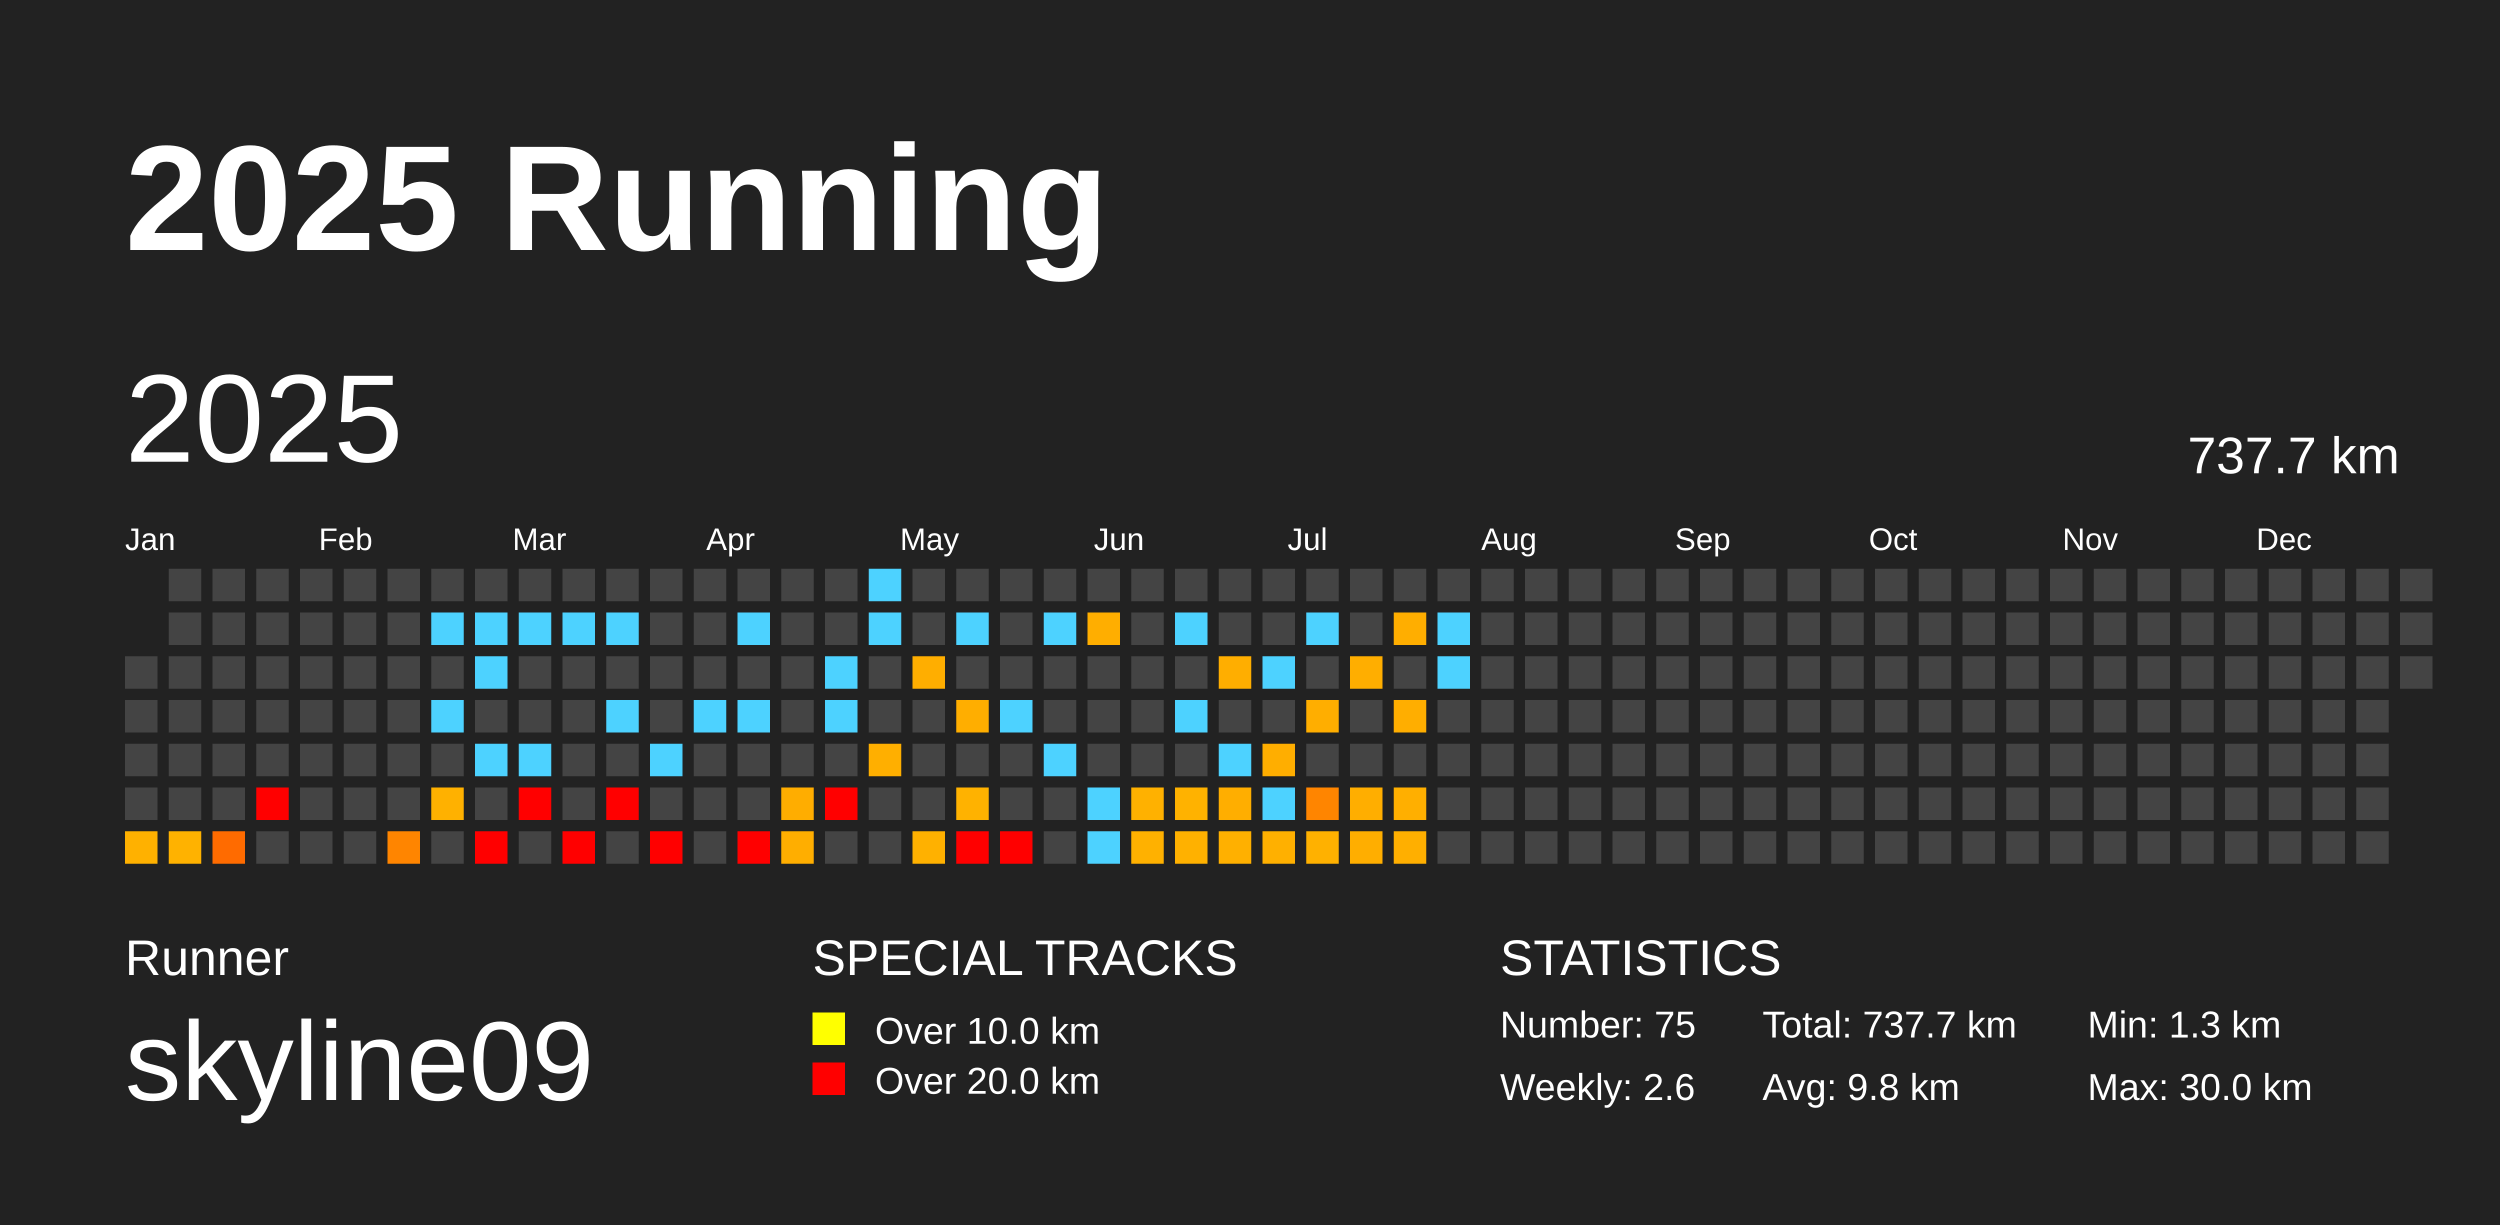
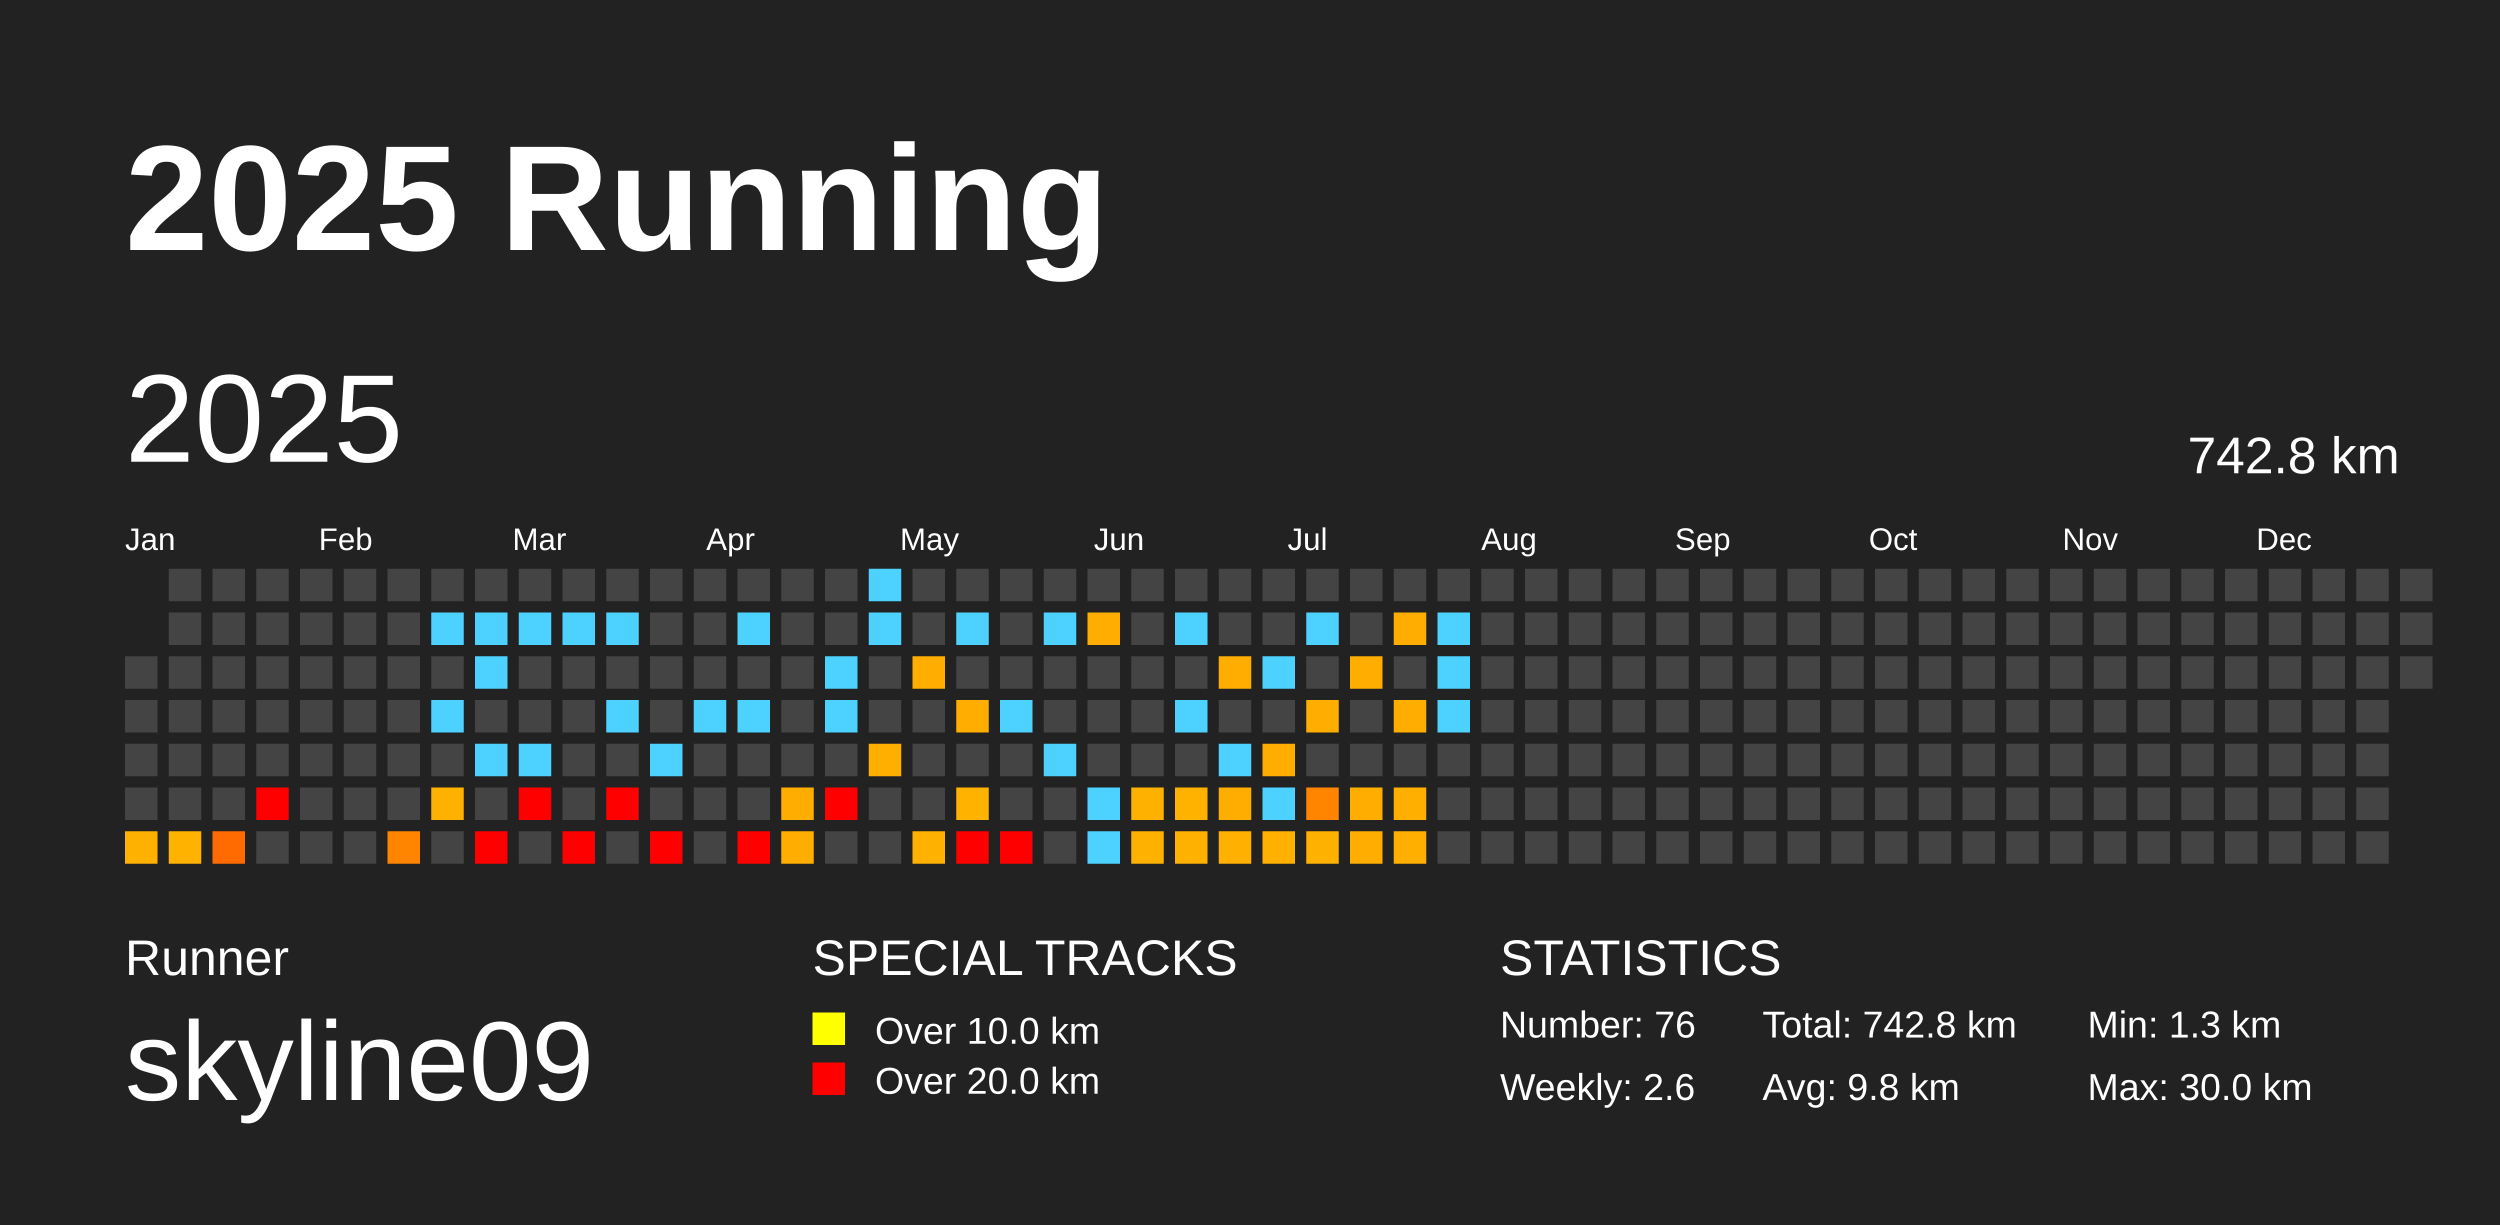
<svg xmlns="http://www.w3.org/2000/svg" baseProfile="full" height="98mm" version="1.1" viewBox="0,0,200,98" width="200mm">
  <defs />
  <rect fill="#222222" height="98" width="200" x="0" y="0" />
  <text fill="#FFFFFF" style="font-size:12px; font-family:Arial; font-weight:bold;" x="10" y="20">2025 Running</text>
  <text fill="#FFFFFF" style="font-size:4px; font-family:Arial" x="10" y="78">Runner</text>
  <text fill="#FFFFFF" style="font-size:9px; font-family:Arial" x="10" y="88">skyline09</text>
  <text fill="#FFFFFF" style="font-size:4px; font-family:Arial" x="65" y="78">SPECIAL TRACKS</text>
  <rect fill="yellow" height="2.6" width="2.6" x="65" y="81" />
  <text fill="#FFFFFF" style="font-size:3px; font-family:Arial" x="70" y="83.5">Over 10.0 km</text>
  <rect fill="red" height="2.6" width="2.6" x="65" y="85" />
  <text fill="#FFFFFF" style="font-size:3px; font-family:Arial" x="70" y="87.5">Over 20.0 km</text>
  <text fill="#FFFFFF" style="font-size:4px; font-family:Arial" x="120" y="78">STATISTICS</text>
-   <text fill="#FFFFFF" style="font-size:3px; font-family:Arial" x="120" y="83">Number: 75</text>
+   <text fill="#FFFFFF" style="font-size:3px; font-family:Arial" x="120" y="83">Number: 76</text>
  <text fill="#FFFFFF" style="font-size:3px; font-family:Arial" x="120" y="88">Weekly: 2.6</text>
-   <text fill="#FFFFFF" style="font-size:3px; font-family:Arial" x="141" y="83">Total: 737.7 km</text>
+   <text fill="#FFFFFF" style="font-size:3px; font-family:Arial" x="141" y="83">Total: 742.8 km</text>
  <text fill="#FFFFFF" style="font-size:3px; font-family:Arial" x="141" y="88">Avg: 9.8 km</text>
  <text fill="#FFFFFF" style="font-size:3px; font-family:Arial" x="167" y="83">Min: 1.3 km</text>
  <text fill="#FFFFFF" style="font-size:3px; font-family:Arial" x="167" y="88">Max: 30.0 km</text>
  <text dominant-baseline="hanging" fill="#FFFFFF" style="font-size:10.0px; font-family:Arial;" x="10" y="30">2025</text>
-   <text dominant-baseline="hanging" fill="#FFFFFF" style="font-size:4.125px; font-family:Arial;" x="175" y="35">737.7 km</text>
+   <text dominant-baseline="hanging" fill="#FFFFFF" style="font-size:4.125px; font-family:Arial;" x="175" y="35">742.8 km</text>
  <text fill="#FFFFFF" style="font-size:2.5px; font-family:Arial" x="10.0" y="44">Jan</text>
  <text fill="#FFFFFF" style="font-size:2.5px; font-family:Arial" x="25.5" y="44">Feb</text>
  <text fill="#FFFFFF" style="font-size:2.5px; font-family:Arial" x="41.0" y="44">Mar</text>
  <text fill="#FFFFFF" style="font-size:2.5px; font-family:Arial" x="56.5" y="44">Apr</text>
  <text fill="#FFFFFF" style="font-size:2.5px; font-family:Arial" x="72.0" y="44">May</text>
  <text fill="#FFFFFF" style="font-size:2.5px; font-family:Arial" x="87.5" y="44">Jun</text>
  <text fill="#FFFFFF" style="font-size:2.5px; font-family:Arial" x="103.0" y="44">Jul</text>
  <text fill="#FFFFFF" style="font-size:2.5px; font-family:Arial" x="118.5" y="44">Aug</text>
  <text fill="#FFFFFF" style="font-size:2.5px; font-family:Arial" x="134.0" y="44">Sep</text>
  <text fill="#FFFFFF" style="font-size:2.5px; font-family:Arial" x="149.5" y="44">Oct</text>
  <text fill="#FFFFFF" style="font-size:2.5px; font-family:Arial" x="165.0" y="44">Nov</text>
  <text fill="#FFFFFF" style="font-size:2.5px; font-family:Arial" x="180.5" y="44">Dec</text>
  <rect fill="#444444" height="2.6" width="2.6" x="10.0" y="52.5" />
  <rect fill="#444444" height="2.6" width="2.6" x="10.0" y="56.0" />
  <rect fill="#444444" height="2.6" width="2.6" x="10.0" y="59.5" />
  <rect fill="#444444" height="2.6" width="2.6" x="10.0" y="63.0" />
  <rect fill="#ffb100" height="2.6" width="2.6" x="10.0" y="66.5" />
  <rect fill="#444444" height="2.6" width="2.6" x="13.5" y="45.5" />
  <rect fill="#444444" height="2.6" width="2.6" x="13.5" y="49.0" />
  <rect fill="#444444" height="2.6" width="2.6" x="13.5" y="52.5" />
  <rect fill="#444444" height="2.6" width="2.6" x="13.5" y="56.0" />
  <rect fill="#444444" height="2.6" width="2.6" x="13.5" y="59.5" />
  <rect fill="#444444" height="2.6" width="2.6" x="13.5" y="63.0" />
  <rect fill="#ffb200" height="2.6" width="2.6" x="13.5" y="66.5" />
  <rect fill="#444444" height="2.6" width="2.6" x="17.0" y="45.5" />
  <rect fill="#444444" height="2.6" width="2.6" x="17.0" y="49.0" />
  <rect fill="#444444" height="2.6" width="2.6" x="17.0" y="52.5" />
  <rect fill="#444444" height="2.6" width="2.6" x="17.0" y="56.0" />
  <rect fill="#444444" height="2.6" width="2.6" x="17.0" y="59.5" />
  <rect fill="#444444" height="2.6" width="2.6" x="17.0" y="63.0" />
  <rect fill="#ff6b00" height="2.6" width="2.6" x="17.0" y="66.5" />
  <rect fill="#444444" height="2.6" width="2.6" x="20.5" y="45.5" />
  <rect fill="#444444" height="2.6" width="2.6" x="20.5" y="49.0" />
  <rect fill="#444444" height="2.6" width="2.6" x="20.5" y="52.5" />
  <rect fill="#444444" height="2.6" width="2.6" x="20.5" y="56.0" />
  <rect fill="#444444" height="2.6" width="2.6" x="20.5" y="59.5" />
  <rect fill="red" height="2.6" width="2.6" x="20.5" y="63.0" />
  <rect fill="#444444" height="2.6" width="2.6" x="20.5" y="66.5" />
  <rect fill="#444444" height="2.6" width="2.6" x="24.0" y="45.5" />
  <rect fill="#444444" height="2.6" width="2.6" x="24.0" y="49.0" />
  <rect fill="#444444" height="2.6" width="2.6" x="24.0" y="52.5" />
  <rect fill="#444444" height="2.6" width="2.6" x="24.0" y="56.0" />
  <rect fill="#444444" height="2.6" width="2.6" x="24.0" y="59.5" />
  <rect fill="#444444" height="2.6" width="2.6" x="24.0" y="63.0" />
  <rect fill="#444444" height="2.6" width="2.6" x="24.0" y="66.5" />
  <rect fill="#444444" height="2.6" width="2.6" x="27.5" y="45.5" />
  <rect fill="#444444" height="2.6" width="2.6" x="27.5" y="49.0" />
  <rect fill="#444444" height="2.6" width="2.6" x="27.5" y="52.5" />
  <rect fill="#444444" height="2.6" width="2.6" x="27.5" y="56.0" />
  <rect fill="#444444" height="2.6" width="2.6" x="27.5" y="59.5" />
  <rect fill="#444444" height="2.6" width="2.6" x="27.5" y="63.0" />
  <rect fill="#444444" height="2.6" width="2.6" x="27.5" y="66.5" />
  <rect fill="#444444" height="2.6" width="2.6" x="31.0" y="45.5" />
  <rect fill="#444444" height="2.6" width="2.6" x="31.0" y="49.0" />
  <rect fill="#444444" height="2.6" width="2.6" x="31.0" y="52.5" />
  <rect fill="#444444" height="2.6" width="2.6" x="31.0" y="56.0" />
  <rect fill="#444444" height="2.6" width="2.6" x="31.0" y="59.5" />
  <rect fill="#444444" height="2.6" width="2.6" x="31.0" y="63.0" />
  <rect fill="#ff8500" height="2.6" width="2.6" x="31.0" y="66.5" />
  <rect fill="#444444" height="2.6" width="2.6" x="34.5" y="45.5" />
  <rect fill="#4dd2ff" height="2.6" width="2.6" x="34.5" y="49.0" />
  <rect fill="#444444" height="2.6" width="2.6" x="34.5" y="52.5" />
  <rect fill="#4dd2ff" height="2.6" width="2.6" x="34.5" y="56.0" />
  <rect fill="#444444" height="2.6" width="2.6" x="34.5" y="59.5" />
  <rect fill="#ffb100" height="2.6" width="2.6" x="34.5" y="63.0" />
  <rect fill="#444444" height="2.6" width="2.6" x="34.5" y="66.5" />
  <rect fill="#444444" height="2.6" width="2.6" x="38.0" y="45.5" />
  <rect fill="#4dd2ff" height="2.6" width="2.6" x="38.0" y="49.0" />
  <rect fill="#4dd2ff" height="2.6" width="2.6" x="38.0" y="52.5" />
  <rect fill="#444444" height="2.6" width="2.6" x="38.0" y="56.0" />
  <rect fill="#4dd2ff" height="2.6" width="2.6" x="38.0" y="59.5" />
  <rect fill="#444444" height="2.6" width="2.6" x="38.0" y="63.0" />
  <rect fill="red" height="2.6" width="2.6" x="38.0" y="66.5" />
  <rect fill="#444444" height="2.6" width="2.6" x="41.5" y="45.5" />
  <rect fill="#4dd2ff" height="2.6" width="2.6" x="41.5" y="49.0" />
  <rect fill="#444444" height="2.6" width="2.6" x="41.5" y="52.5" />
  <rect fill="#444444" height="2.6" width="2.6" x="41.5" y="56.0" />
  <rect fill="#4dd2ff" height="2.6" width="2.6" x="41.5" y="59.5" />
  <rect fill="red" height="2.6" width="2.6" x="41.5" y="63.0" />
  <rect fill="#444444" height="2.6" width="2.6" x="41.5" y="66.5" />
  <rect fill="#444444" height="2.6" width="2.6" x="45.0" y="45.5" />
  <rect fill="#4dd2ff" height="2.6" width="2.6" x="45.0" y="49.0" />
  <rect fill="#444444" height="2.6" width="2.6" x="45.0" y="52.5" />
  <rect fill="#444444" height="2.6" width="2.6" x="45.0" y="56.0" />
  <rect fill="#444444" height="2.6" width="2.6" x="45.0" y="59.5" />
  <rect fill="#444444" height="2.6" width="2.6" x="45.0" y="63.0" />
  <rect fill="red" height="2.6" width="2.6" x="45.0" y="66.5" />
  <rect fill="#444444" height="2.6" width="2.6" x="48.5" y="45.5" />
  <rect fill="#4dd2ff" height="2.6" width="2.6" x="48.5" y="49.0" />
  <rect fill="#444444" height="2.6" width="2.6" x="48.5" y="52.5" />
  <rect fill="#4dd2ff" height="2.6" width="2.6" x="48.5" y="56.0" />
  <rect fill="#444444" height="2.6" width="2.6" x="48.5" y="59.5" />
  <rect fill="red" height="2.6" width="2.6" x="48.5" y="63.0" />
  <rect fill="#444444" height="2.6" width="2.6" x="48.5" y="66.5" />
  <rect fill="#444444" height="2.6" width="2.6" x="52.0" y="45.5" />
  <rect fill="#444444" height="2.6" width="2.6" x="52.0" y="49.0" />
  <rect fill="#444444" height="2.6" width="2.6" x="52.0" y="52.5" />
  <rect fill="#444444" height="2.6" width="2.6" x="52.0" y="56.0" />
  <rect fill="#4dd2ff" height="2.6" width="2.6" x="52.0" y="59.5" />
  <rect fill="#444444" height="2.6" width="2.6" x="52.0" y="63.0" />
  <rect fill="red" height="2.6" width="2.6" x="52.0" y="66.5" />
  <rect fill="#444444" height="2.6" width="2.6" x="55.5" y="45.5" />
  <rect fill="#444444" height="2.6" width="2.6" x="55.5" y="49.0" />
  <rect fill="#444444" height="2.6" width="2.6" x="55.5" y="52.5" />
  <rect fill="#4dd2ff" height="2.6" width="2.6" x="55.5" y="56.0" />
  <rect fill="#444444" height="2.6" width="2.6" x="55.5" y="59.5" />
  <rect fill="#444444" height="2.6" width="2.6" x="55.5" y="63.0" />
  <rect fill="#444444" height="2.6" width="2.6" x="55.5" y="66.5" />
  <rect fill="#444444" height="2.6" width="2.6" x="59.0" y="45.5" />
  <rect fill="#4dd2ff" height="2.6" width="2.6" x="59.0" y="49.0" />
  <rect fill="#444444" height="2.6" width="2.6" x="59.0" y="52.5" />
  <rect fill="#4dd2ff" height="2.6" width="2.6" x="59.0" y="56.0" />
  <rect fill="#444444" height="2.6" width="2.6" x="59.0" y="59.5" />
  <rect fill="#444444" height="2.6" width="2.6" x="59.0" y="63.0" />
  <rect fill="red" height="2.6" width="2.6" x="59.0" y="66.5" />
  <rect fill="#444444" height="2.6" width="2.6" x="62.5" y="45.5" />
  <rect fill="#444444" height="2.6" width="2.6" x="62.5" y="49.0" />
  <rect fill="#444444" height="2.6" width="2.6" x="62.5" y="52.5" />
  <rect fill="#444444" height="2.6" width="2.6" x="62.5" y="56.0" />
  <rect fill="#444444" height="2.6" width="2.6" x="62.5" y="59.5" />
  <rect fill="#ffad00" height="2.6" width="2.6" x="62.5" y="63.0" />
  <rect fill="#ffae00" height="2.6" width="2.6" x="62.5" y="66.5" />
  <rect fill="#444444" height="2.6" width="2.6" x="66.0" y="45.5" />
  <rect fill="#444444" height="2.6" width="2.6" x="66.0" y="49.0" />
  <rect fill="#4dd2ff" height="2.6" width="2.6" x="66.0" y="52.5" />
  <rect fill="#4dd2ff" height="2.6" width="2.6" x="66.0" y="56.0" />
  <rect fill="#444444" height="2.6" width="2.6" x="66.0" y="59.5" />
  <rect fill="red" height="2.6" width="2.6" x="66.0" y="63.0" />
  <rect fill="#444444" height="2.6" width="2.6" x="66.0" y="66.5" />
  <rect fill="#4dd2ff" height="2.6" width="2.6" x="69.5" y="45.5" />
  <rect fill="#4dd2ff" height="2.6" width="2.6" x="69.5" y="49.0" />
  <rect fill="#444444" height="2.6" width="2.6" x="69.5" y="52.5" />
  <rect fill="#444444" height="2.6" width="2.6" x="69.5" y="56.0" />
  <rect fill="#ffaf00" height="2.6" width="2.6" x="69.5" y="59.5" />
  <rect fill="#444444" height="2.6" width="2.6" x="69.5" y="63.0" />
  <rect fill="#444444" height="2.6" width="2.6" x="69.5" y="66.5" />
  <rect fill="#444444" height="2.6" width="2.6" x="73.0" y="45.5" />
  <rect fill="#444444" height="2.6" width="2.6" x="73.0" y="49.0" />
  <rect fill="#ffae00" height="2.6" width="2.6" x="73.0" y="52.5" />
  <rect fill="#444444" height="2.6" width="2.6" x="73.0" y="56.0" />
  <rect fill="#444444" height="2.6" width="2.6" x="73.0" y="59.5" />
  <rect fill="#444444" height="2.6" width="2.6" x="73.0" y="63.0" />
  <rect fill="#ffb100" height="2.6" width="2.6" x="73.0" y="66.5" />
  <rect fill="#444444" height="2.6" width="2.6" x="76.5" y="45.5" />
  <rect fill="#4dd2ff" height="2.6" width="2.6" x="76.5" y="49.0" />
  <rect fill="#444444" height="2.6" width="2.6" x="76.5" y="52.5" />
  <rect fill="#ffae00" height="2.6" width="2.6" x="76.5" y="56.0" />
  <rect fill="#444444" height="2.6" width="2.6" x="76.5" y="59.5" />
  <rect fill="#ffb200" height="2.6" width="2.6" x="76.5" y="63.0" />
  <rect fill="red" height="2.6" width="2.6" x="76.5" y="66.5" />
  <rect fill="#444444" height="2.6" width="2.6" x="80.0" y="45.5" />
  <rect fill="#444444" height="2.6" width="2.6" x="80.0" y="49.0" />
  <rect fill="#444444" height="2.6" width="2.6" x="80.0" y="52.5" />
  <rect fill="#4dd2ff" height="2.6" width="2.6" x="80.0" y="56.0" />
  <rect fill="#444444" height="2.6" width="2.6" x="80.0" y="59.5" />
  <rect fill="#444444" height="2.6" width="2.6" x="80.0" y="63.0" />
  <rect fill="red" height="2.6" width="2.6" x="80.0" y="66.5" />
  <rect fill="#444444" height="2.6" width="2.6" x="83.5" y="45.5" />
  <rect fill="#4dd2ff" height="2.6" width="2.6" x="83.5" y="49.0" />
  <rect fill="#444444" height="2.6" width="2.6" x="83.5" y="52.5" />
  <rect fill="#444444" height="2.6" width="2.6" x="83.5" y="56.0" />
  <rect fill="#4dd2ff" height="2.6" width="2.6" x="83.5" y="59.5" />
  <rect fill="#444444" height="2.6" width="2.6" x="83.5" y="63.0" />
  <rect fill="#444444" height="2.6" width="2.6" x="83.5" y="66.5" />
  <rect fill="#444444" height="2.6" width="2.6" x="87.0" y="45.5" />
  <rect fill="#ffae00" height="2.6" width="2.6" x="87.0" y="49.0" />
  <rect fill="#444444" height="2.6" width="2.6" x="87.0" y="52.5" />
  <rect fill="#444444" height="2.6" width="2.6" x="87.0" y="56.0" />
  <rect fill="#444444" height="2.6" width="2.6" x="87.0" y="59.5" />
  <rect fill="#4dd2ff" height="2.6" width="2.6" x="87.0" y="63.0" />
  <rect fill="#4dd2ff" height="2.6" width="2.6" x="87.0" y="66.5" />
  <rect fill="#444444" height="2.6" width="2.6" x="90.5" y="45.5" />
  <rect fill="#444444" height="2.6" width="2.6" x="90.5" y="49.0" />
  <rect fill="#444444" height="2.6" width="2.6" x="90.5" y="52.5" />
  <rect fill="#444444" height="2.6" width="2.6" x="90.5" y="56.0" />
  <rect fill="#444444" height="2.6" width="2.6" x="90.5" y="59.5" />
  <rect fill="#ffb100" height="2.6" width="2.6" x="90.5" y="63.0" />
  <rect fill="#ffb100" height="2.6" width="2.6" x="90.5" y="66.5" />
  <rect fill="#444444" height="2.6" width="2.6" x="94.0" y="45.5" />
  <rect fill="#4dd2ff" height="2.6" width="2.6" x="94.0" y="49.0" />
  <rect fill="#444444" height="2.6" width="2.6" x="94.0" y="52.5" />
  <rect fill="#4dd2ff" height="2.6" width="2.6" x="94.0" y="56.0" />
  <rect fill="#444444" height="2.6" width="2.6" x="94.0" y="59.5" />
  <rect fill="#ffb200" height="2.6" width="2.6" x="94.0" y="63.0" />
  <rect fill="#ffb100" height="2.6" width="2.6" x="94.0" y="66.5" />
  <rect fill="#444444" height="2.6" width="2.6" x="97.5" y="45.5" />
  <rect fill="#444444" height="2.6" width="2.6" x="97.5" y="49.0" />
  <rect fill="#ffae00" height="2.6" width="2.6" x="97.5" y="52.5" />
  <rect fill="#444444" height="2.6" width="2.6" x="97.5" y="56.0" />
  <rect fill="#4dd2ff" height="2.6" width="2.6" x="97.5" y="59.5" />
  <rect fill="#ffae00" height="2.6" width="2.6" x="97.5" y="63.0" />
  <rect fill="#ffb000" height="2.6" width="2.6" x="97.5" y="66.5" />
  <rect fill="#444444" height="2.6" width="2.6" x="101.0" y="45.5" />
  <rect fill="#444444" height="2.6" width="2.6" x="101.0" y="49.0" />
  <rect fill="#4dd2ff" height="2.6" width="2.6" x="101.0" y="52.5" />
  <rect fill="#444444" height="2.6" width="2.6" x="101.0" y="56.0" />
  <rect fill="#ffae00" height="2.6" width="2.6" x="101.0" y="59.5" />
  <rect fill="#4dd2ff" height="2.6" width="2.6" x="101.0" y="63.0" />
  <rect fill="#ffb000" height="2.6" width="2.6" x="101.0" y="66.5" />
  <rect fill="#444444" height="2.6" width="2.6" x="104.5" y="45.5" />
  <rect fill="#4dd2ff" height="2.6" width="2.6" x="104.5" y="49.0" />
  <rect fill="#444444" height="2.6" width="2.6" x="104.5" y="52.5" />
  <rect fill="#ffae00" height="2.6" width="2.6" x="104.5" y="56.0" />
  <rect fill="#444444" height="2.6" width="2.6" x="104.5" y="59.5" />
  <rect fill="#ff8500" height="2.6" width="2.6" x="104.5" y="63.0" />
  <rect fill="#ffb100" height="2.6" width="2.6" x="104.5" y="66.5" />
  <rect fill="#444444" height="2.6" width="2.6" x="108.0" y="45.5" />
  <rect fill="#444444" height="2.6" width="2.6" x="108.0" y="49.0" />
  <rect fill="#ffae00" height="2.6" width="2.6" x="108.0" y="52.5" />
  <rect fill="#444444" height="2.6" width="2.6" x="108.0" y="56.0" />
  <rect fill="#444444" height="2.6" width="2.6" x="108.0" y="59.5" />
  <rect fill="#ffae00" height="2.6" width="2.6" x="108.0" y="63.0" />
  <rect fill="#ffae00" height="2.6" width="2.6" x="108.0" y="66.5" />
  <rect fill="#444444" height="2.6" width="2.6" x="111.5" y="45.5" />
  <rect fill="#ffae00" height="2.6" width="2.6" x="111.5" y="49.0" />
  <rect fill="#444444" height="2.6" width="2.6" x="111.5" y="52.5" />
  <rect fill="#ffae00" height="2.6" width="2.6" x="111.5" y="56.0" />
  <rect fill="#444444" height="2.6" width="2.6" x="111.5" y="59.5" />
  <rect fill="#ffaf00" height="2.6" width="2.6" x="111.5" y="63.0" />
  <rect fill="#ffaf00" height="2.6" width="2.6" x="111.5" y="66.5" />
  <rect fill="#444444" height="2.6" width="2.6" x="115.0" y="45.5" />
  <rect fill="#4dd2ff" height="2.6" width="2.6" x="115.0" y="49.0" />
  <rect fill="#4dd2ff" height="2.6" width="2.6" x="115.0" y="52.5" />
-   <rect fill="#444444" height="2.6" width="2.6" x="115.0" y="56.0" />
+   <rect fill="#4dd2ff" height="2.6" width="2.6" x="115.0" y="56.0" />
  <rect fill="#444444" height="2.6" width="2.6" x="115.0" y="59.5" />
  <rect fill="#444444" height="2.6" width="2.6" x="115.0" y="63.0" />
  <rect fill="#444444" height="2.6" width="2.6" x="115.0" y="66.5" />
  <rect fill="#444444" height="2.6" width="2.6" x="118.5" y="45.5" />
  <rect fill="#444444" height="2.6" width="2.6" x="118.5" y="49.0" />
  <rect fill="#444444" height="2.6" width="2.6" x="118.5" y="52.5" />
  <rect fill="#444444" height="2.6" width="2.6" x="118.5" y="56.0" />
  <rect fill="#444444" height="2.6" width="2.6" x="118.5" y="59.5" />
  <rect fill="#444444" height="2.6" width="2.6" x="118.5" y="63.0" />
  <rect fill="#444444" height="2.6" width="2.6" x="118.5" y="66.5" />
  <rect fill="#444444" height="2.6" width="2.6" x="122.0" y="45.5" />
  <rect fill="#444444" height="2.6" width="2.6" x="122.0" y="49.0" />
  <rect fill="#444444" height="2.6" width="2.6" x="122.0" y="52.5" />
  <rect fill="#444444" height="2.6" width="2.6" x="122.0" y="56.0" />
  <rect fill="#444444" height="2.6" width="2.6" x="122.0" y="59.5" />
  <rect fill="#444444" height="2.6" width="2.6" x="122.0" y="63.0" />
  <rect fill="#444444" height="2.6" width="2.6" x="122.0" y="66.5" />
  <rect fill="#444444" height="2.6" width="2.6" x="125.5" y="45.5" />
  <rect fill="#444444" height="2.6" width="2.6" x="125.5" y="49.0" />
  <rect fill="#444444" height="2.6" width="2.6" x="125.5" y="52.5" />
  <rect fill="#444444" height="2.6" width="2.6" x="125.5" y="56.0" />
  <rect fill="#444444" height="2.6" width="2.6" x="125.5" y="59.5" />
  <rect fill="#444444" height="2.6" width="2.6" x="125.5" y="63.0" />
  <rect fill="#444444" height="2.6" width="2.6" x="125.5" y="66.5" />
  <rect fill="#444444" height="2.6" width="2.6" x="129.0" y="45.5" />
  <rect fill="#444444" height="2.6" width="2.6" x="129.0" y="49.0" />
  <rect fill="#444444" height="2.6" width="2.6" x="129.0" y="52.5" />
  <rect fill="#444444" height="2.6" width="2.6" x="129.0" y="56.0" />
  <rect fill="#444444" height="2.6" width="2.6" x="129.0" y="59.5" />
  <rect fill="#444444" height="2.6" width="2.6" x="129.0" y="63.0" />
  <rect fill="#444444" height="2.6" width="2.6" x="129.0" y="66.5" />
  <rect fill="#444444" height="2.6" width="2.6" x="132.5" y="45.5" />
  <rect fill="#444444" height="2.6" width="2.6" x="132.5" y="49.0" />
  <rect fill="#444444" height="2.6" width="2.6" x="132.5" y="52.5" />
  <rect fill="#444444" height="2.6" width="2.6" x="132.5" y="56.0" />
  <rect fill="#444444" height="2.6" width="2.6" x="132.5" y="59.5" />
  <rect fill="#444444" height="2.6" width="2.6" x="132.5" y="63.0" />
  <rect fill="#444444" height="2.6" width="2.6" x="132.5" y="66.5" />
  <rect fill="#444444" height="2.6" width="2.6" x="136.0" y="45.5" />
  <rect fill="#444444" height="2.6" width="2.6" x="136.0" y="49.0" />
  <rect fill="#444444" height="2.6" width="2.6" x="136.0" y="52.5" />
  <rect fill="#444444" height="2.6" width="2.6" x="136.0" y="56.0" />
  <rect fill="#444444" height="2.6" width="2.6" x="136.0" y="59.5" />
  <rect fill="#444444" height="2.6" width="2.6" x="136.0" y="63.0" />
  <rect fill="#444444" height="2.6" width="2.6" x="136.0" y="66.5" />
  <rect fill="#444444" height="2.6" width="2.6" x="139.5" y="45.5" />
  <rect fill="#444444" height="2.6" width="2.6" x="139.5" y="49.0" />
  <rect fill="#444444" height="2.6" width="2.6" x="139.5" y="52.5" />
  <rect fill="#444444" height="2.6" width="2.6" x="139.5" y="56.0" />
  <rect fill="#444444" height="2.6" width="2.6" x="139.5" y="59.5" />
  <rect fill="#444444" height="2.6" width="2.6" x="139.5" y="63.0" />
  <rect fill="#444444" height="2.6" width="2.6" x="139.5" y="66.5" />
  <rect fill="#444444" height="2.6" width="2.6" x="143.0" y="45.5" />
  <rect fill="#444444" height="2.6" width="2.6" x="143.0" y="49.0" />
  <rect fill="#444444" height="2.6" width="2.6" x="143.0" y="52.5" />
  <rect fill="#444444" height="2.6" width="2.6" x="143.0" y="56.0" />
  <rect fill="#444444" height="2.6" width="2.6" x="143.0" y="59.5" />
  <rect fill="#444444" height="2.6" width="2.6" x="143.0" y="63.0" />
  <rect fill="#444444" height="2.6" width="2.6" x="143.0" y="66.5" />
  <rect fill="#444444" height="2.6" width="2.6" x="146.5" y="45.5" />
  <rect fill="#444444" height="2.6" width="2.6" x="146.5" y="49.0" />
  <rect fill="#444444" height="2.6" width="2.6" x="146.5" y="52.5" />
  <rect fill="#444444" height="2.6" width="2.6" x="146.5" y="56.0" />
  <rect fill="#444444" height="2.6" width="2.6" x="146.5" y="59.5" />
  <rect fill="#444444" height="2.6" width="2.6" x="146.5" y="63.0" />
  <rect fill="#444444" height="2.6" width="2.6" x="146.5" y="66.5" />
  <rect fill="#444444" height="2.6" width="2.6" x="150.0" y="45.5" />
  <rect fill="#444444" height="2.6" width="2.6" x="150.0" y="49.0" />
  <rect fill="#444444" height="2.6" width="2.6" x="150.0" y="52.5" />
  <rect fill="#444444" height="2.6" width="2.6" x="150.0" y="56.0" />
  <rect fill="#444444" height="2.6" width="2.6" x="150.0" y="59.5" />
  <rect fill="#444444" height="2.6" width="2.6" x="150.0" y="63.0" />
  <rect fill="#444444" height="2.6" width="2.6" x="150.0" y="66.5" />
  <rect fill="#444444" height="2.6" width="2.6" x="153.5" y="45.5" />
  <rect fill="#444444" height="2.6" width="2.6" x="153.5" y="49.0" />
  <rect fill="#444444" height="2.6" width="2.6" x="153.5" y="52.5" />
  <rect fill="#444444" height="2.6" width="2.6" x="153.5" y="56.0" />
  <rect fill="#444444" height="2.6" width="2.6" x="153.5" y="59.5" />
  <rect fill="#444444" height="2.6" width="2.6" x="153.5" y="63.0" />
  <rect fill="#444444" height="2.6" width="2.6" x="153.5" y="66.5" />
  <rect fill="#444444" height="2.6" width="2.6" x="157.0" y="45.5" />
  <rect fill="#444444" height="2.6" width="2.6" x="157.0" y="49.0" />
  <rect fill="#444444" height="2.6" width="2.6" x="157.0" y="52.5" />
  <rect fill="#444444" height="2.6" width="2.6" x="157.0" y="56.0" />
  <rect fill="#444444" height="2.6" width="2.6" x="157.0" y="59.5" />
  <rect fill="#444444" height="2.6" width="2.6" x="157.0" y="63.0" />
  <rect fill="#444444" height="2.6" width="2.6" x="157.0" y="66.5" />
  <rect fill="#444444" height="2.6" width="2.6" x="160.5" y="45.5" />
  <rect fill="#444444" height="2.6" width="2.6" x="160.5" y="49.0" />
  <rect fill="#444444" height="2.6" width="2.6" x="160.5" y="52.5" />
  <rect fill="#444444" height="2.6" width="2.6" x="160.5" y="56.0" />
  <rect fill="#444444" height="2.6" width="2.6" x="160.5" y="59.5" />
  <rect fill="#444444" height="2.6" width="2.6" x="160.5" y="63.0" />
  <rect fill="#444444" height="2.6" width="2.6" x="160.5" y="66.5" />
  <rect fill="#444444" height="2.6" width="2.6" x="164.0" y="45.5" />
  <rect fill="#444444" height="2.6" width="2.6" x="164.0" y="49.0" />
  <rect fill="#444444" height="2.6" width="2.6" x="164.0" y="52.5" />
  <rect fill="#444444" height="2.6" width="2.6" x="164.0" y="56.0" />
  <rect fill="#444444" height="2.6" width="2.6" x="164.0" y="59.5" />
  <rect fill="#444444" height="2.6" width="2.6" x="164.0" y="63.0" />
  <rect fill="#444444" height="2.6" width="2.6" x="164.0" y="66.5" />
  <rect fill="#444444" height="2.6" width="2.6" x="167.5" y="45.5" />
  <rect fill="#444444" height="2.6" width="2.6" x="167.5" y="49.0" />
  <rect fill="#444444" height="2.6" width="2.6" x="167.5" y="52.5" />
  <rect fill="#444444" height="2.6" width="2.6" x="167.5" y="56.0" />
  <rect fill="#444444" height="2.6" width="2.6" x="167.5" y="59.5" />
  <rect fill="#444444" height="2.6" width="2.6" x="167.5" y="63.0" />
  <rect fill="#444444" height="2.6" width="2.6" x="167.5" y="66.5" />
  <rect fill="#444444" height="2.6" width="2.6" x="171.0" y="45.5" />
  <rect fill="#444444" height="2.6" width="2.6" x="171.0" y="49.0" />
  <rect fill="#444444" height="2.6" width="2.6" x="171.0" y="52.5" />
  <rect fill="#444444" height="2.6" width="2.6" x="171.0" y="56.0" />
  <rect fill="#444444" height="2.6" width="2.6" x="171.0" y="59.5" />
  <rect fill="#444444" height="2.6" width="2.6" x="171.0" y="63.0" />
  <rect fill="#444444" height="2.6" width="2.6" x="171.0" y="66.5" />
  <rect fill="#444444" height="2.6" width="2.6" x="174.5" y="45.5" />
  <rect fill="#444444" height="2.6" width="2.6" x="174.5" y="49.0" />
  <rect fill="#444444" height="2.6" width="2.6" x="174.5" y="52.5" />
  <rect fill="#444444" height="2.6" width="2.6" x="174.5" y="56.0" />
  <rect fill="#444444" height="2.6" width="2.6" x="174.5" y="59.5" />
  <rect fill="#444444" height="2.6" width="2.6" x="174.5" y="63.0" />
  <rect fill="#444444" height="2.6" width="2.6" x="174.5" y="66.5" />
  <rect fill="#444444" height="2.6" width="2.6" x="178.0" y="45.5" />
  <rect fill="#444444" height="2.6" width="2.6" x="178.0" y="49.0" />
  <rect fill="#444444" height="2.6" width="2.6" x="178.0" y="52.5" />
  <rect fill="#444444" height="2.6" width="2.6" x="178.0" y="56.0" />
  <rect fill="#444444" height="2.6" width="2.6" x="178.0" y="59.5" />
  <rect fill="#444444" height="2.6" width="2.6" x="178.0" y="63.0" />
  <rect fill="#444444" height="2.6" width="2.6" x="178.0" y="66.5" />
  <rect fill="#444444" height="2.6" width="2.6" x="181.5" y="45.5" />
  <rect fill="#444444" height="2.6" width="2.6" x="181.5" y="49.0" />
  <rect fill="#444444" height="2.6" width="2.6" x="181.5" y="52.5" />
  <rect fill="#444444" height="2.6" width="2.6" x="181.5" y="56.0" />
  <rect fill="#444444" height="2.6" width="2.6" x="181.5" y="59.5" />
  <rect fill="#444444" height="2.6" width="2.6" x="181.5" y="63.0" />
  <rect fill="#444444" height="2.6" width="2.6" x="181.5" y="66.5" />
  <rect fill="#444444" height="2.6" width="2.6" x="185.0" y="45.5" />
  <rect fill="#444444" height="2.6" width="2.6" x="185.0" y="49.0" />
  <rect fill="#444444" height="2.6" width="2.6" x="185.0" y="52.5" />
  <rect fill="#444444" height="2.6" width="2.6" x="185.0" y="56.0" />
  <rect fill="#444444" height="2.6" width="2.6" x="185.0" y="59.5" />
  <rect fill="#444444" height="2.6" width="2.6" x="185.0" y="63.0" />
  <rect fill="#444444" height="2.6" width="2.6" x="185.0" y="66.5" />
  <rect fill="#444444" height="2.6" width="2.6" x="188.5" y="45.5" />
  <rect fill="#444444" height="2.6" width="2.6" x="188.5" y="49.0" />
  <rect fill="#444444" height="2.6" width="2.6" x="188.5" y="52.5" />
  <rect fill="#444444" height="2.6" width="2.6" x="188.5" y="56.0" />
  <rect fill="#444444" height="2.6" width="2.6" x="188.5" y="59.5" />
  <rect fill="#444444" height="2.6" width="2.6" x="188.5" y="63.0" />
  <rect fill="#444444" height="2.6" width="2.6" x="188.5" y="66.5" />
  <rect fill="#444444" height="2.6" width="2.6" x="192.0" y="45.5" />
  <rect fill="#444444" height="2.6" width="2.6" x="192.0" y="49.0" />
  <rect fill="#444444" height="2.6" width="2.6" x="192.0" y="52.5" />
</svg>
